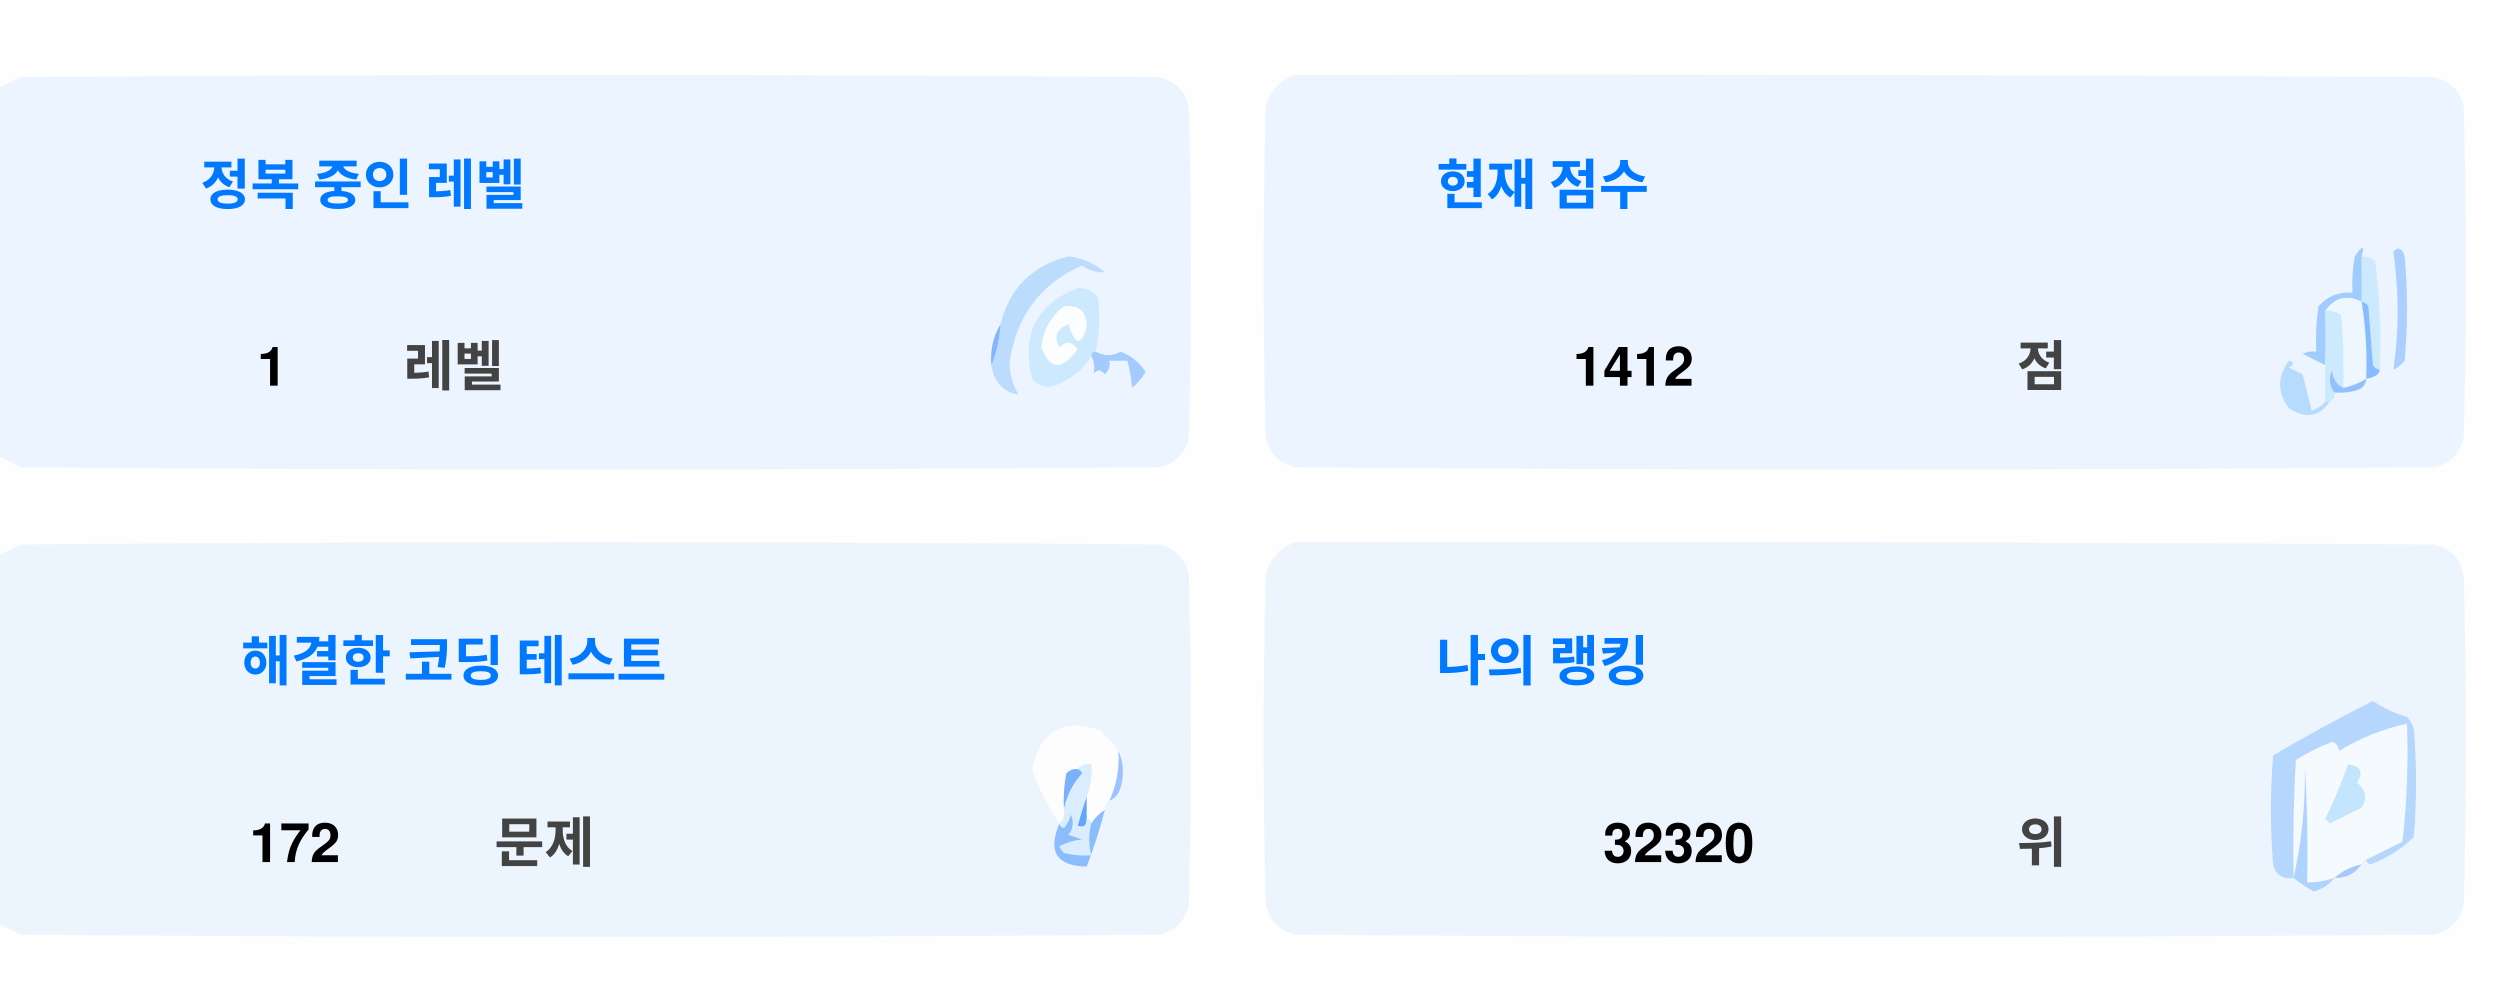
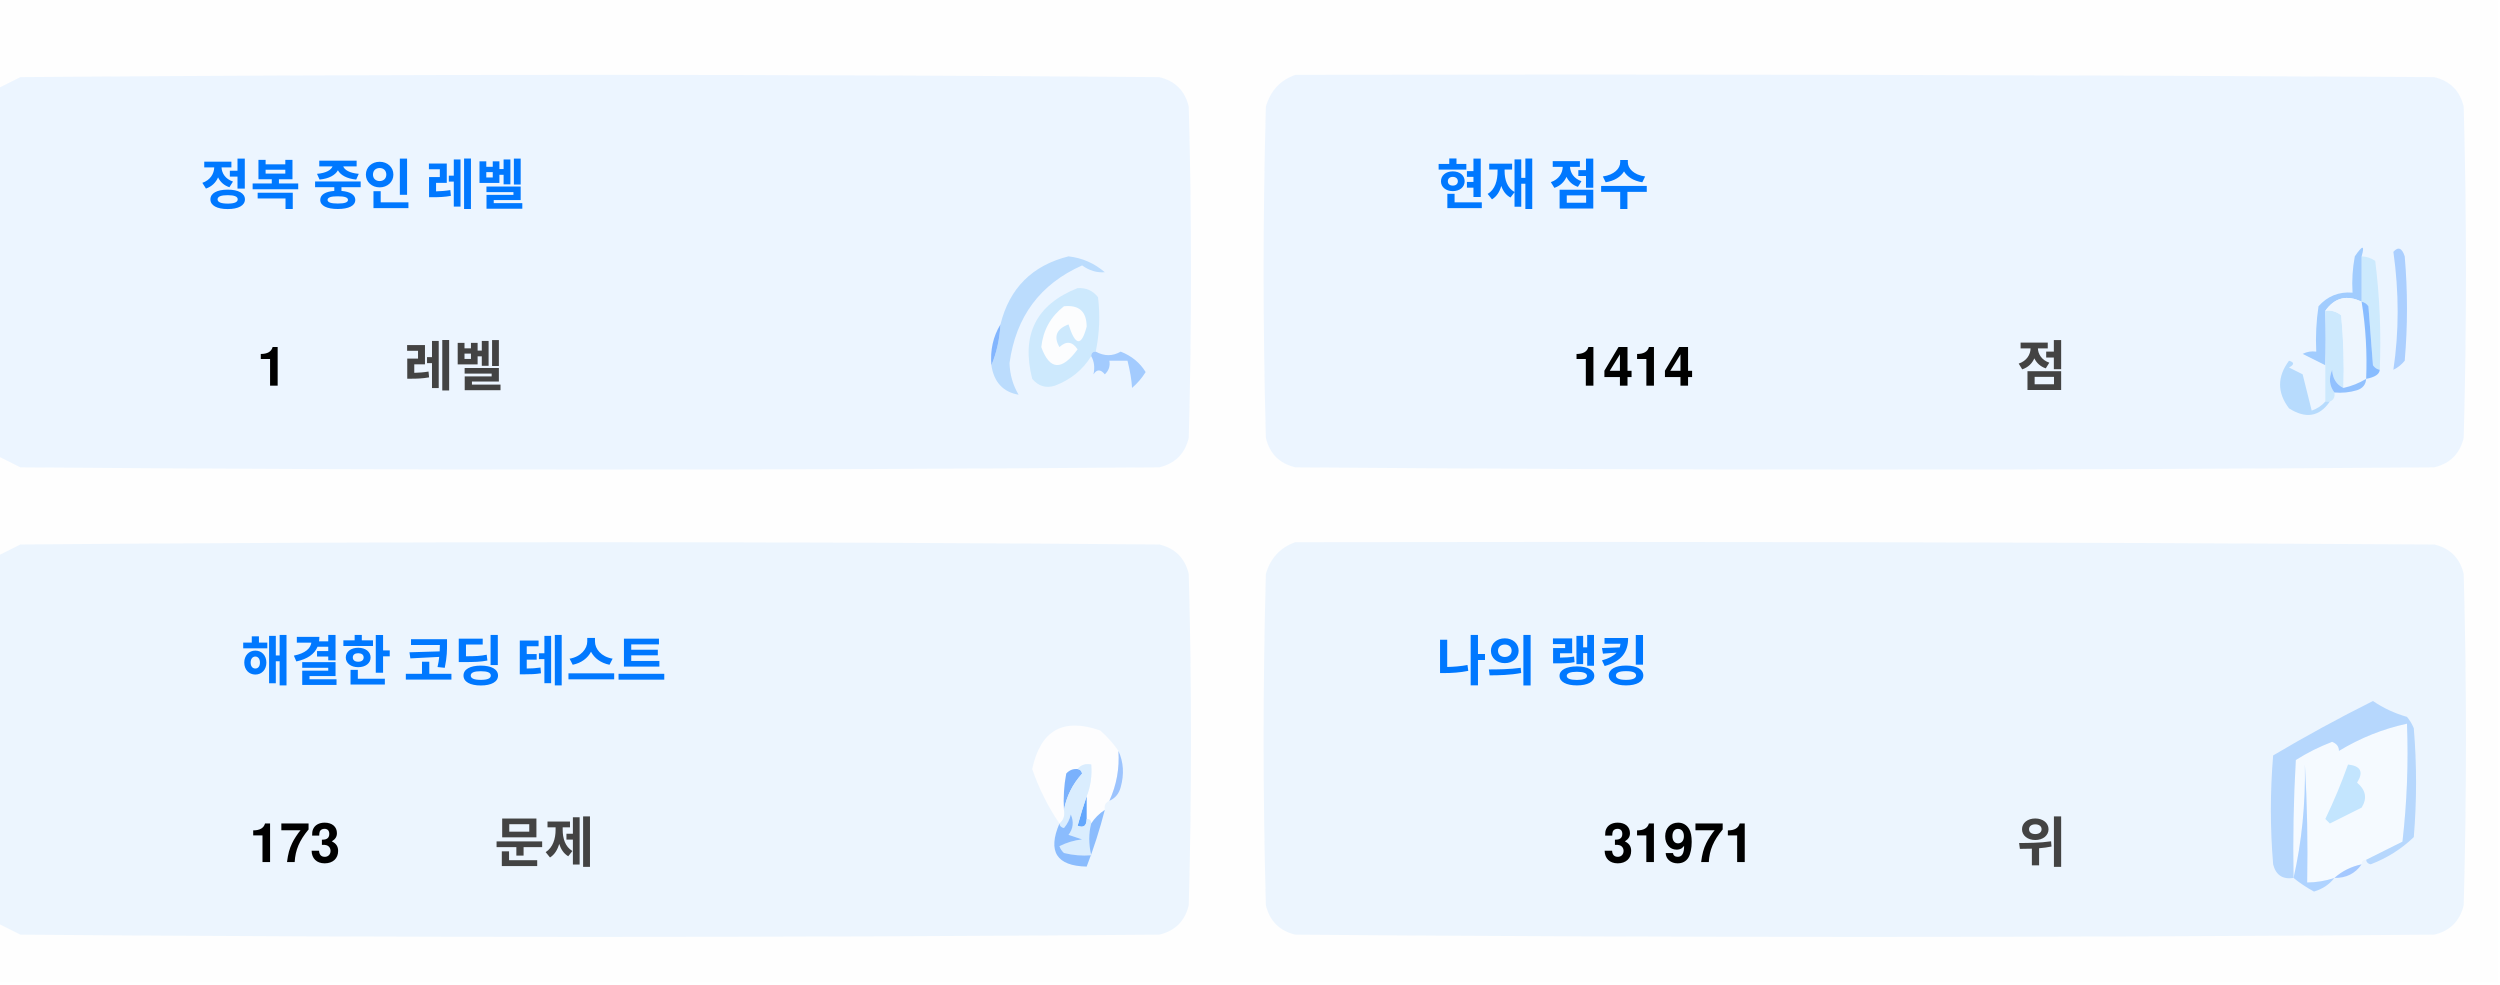
<svg xmlns="http://www.w3.org/2000/svg" version="1.1" width="551px" height="217px" style="shape-rendering:geometricPrecision; text-rendering:geometricPrecision; image-rendering:optimizeQuality; fill-rule:evenodd; clip-rule:evenodd">
  <style>.title {fill: #434343;font-size: 1rem;line-height: 1.5rem;font-weight: bold;font-family: -apple-system, BlinkMacSystemFont, Segoe UI, Helvetica, Arial, sans-serif, Apple Color Emoji, Segoe UI Emoji;}.desc {fill: #434343;font-size: 2.5rem;font-weight: bold;line-height: 1.5rem;font-family: -apple-system, BlinkMacSystemFont, Segoe UI, Helvetica, Arial, sans-serif, Apple Color Emoji, Segoe UI Emoji;}.desc-2 {fill: #434343;font-size: 1rem;font-weight: bold;line-height: 1.5rem;font-family: -apple-system, BlinkMacSystemFont, Segoe UI, Helvetica, Arial, sans-serif, Apple Color Emoji, Segoe UI Emoji;}.text, .desc {animation: twinkling 4s ease-in-out infinite;}@keyframes twinkling {40% { opacity: 1; }50% { opacity: 0.5; }60% { opacity: 1; }70% { opacity: 0.5; }80% { opacity: 1; }}</style>
  <g>
    <path style="opacity:1" fill="#fefefe" d="M -0.5,-0.5 C 183.167,-0.5 366.833,-0.5 550.5,-0.5C 550.5,71.833 550.5,144.167 550.5,216.5C 366.833,216.5 183.167,216.5 -0.5,216.5C -0.5,212.167 -0.5,207.833 -0.5,203.5C 1.14,204.32 2.807,205.153 4.5,206C 88.167,206.667 171.833,206.667 255.5,206C 259,205.167 261.167,203 262,199.5C 262.667,175.167 262.667,150.833 262,126.5C 261.167,123 259,120.833 255.5,120C 171.833,119.333 88.167,119.333 4.5,120C 2.807,120.847 1.14,121.68 -0.5,122.5C -0.5,115.167 -0.5,107.833 -0.5,100.5C 1.14,101.32 2.807,102.153 4.5,103C 88.167,103.667 171.833,103.667 255.5,103C 259,102.167 261.167,100 262,96.5C 262.667,72.167 262.667,47.833 262,23.5C 261.167,20 259,17.833 255.5,17C 171.833,16.333 88.167,16.333 4.5,17C 2.807,17.847 1.14,18.68 -0.5,19.5C -0.5,12.833 -0.5,6.167 -0.5,-0.5 Z" />
  </g>
  <g>
    <path style="opacity:1" fill="#ecf5ff" d="M -0.5,100.5 C -0.5,73.5 -0.5,46.5 -0.5,19.5C 1.14,18.68 2.807,17.847 4.5,17C 88.167,16.333 171.833,16.333 255.5,17C 259,17.833 261.167,20 262,23.5C 262.667,47.833 262.667,72.167 262,96.5C 261.167,100 259,102.167 255.5,103C 171.833,103.667 88.167,103.667 4.5,103C 2.807,102.153 1.14,101.32 -0.5,100.5 Z" />
  </g>
  <g>
    <path style="opacity:1" fill="#ecf5ff" d="M 285.5,16.5 C 369.167,16.333 452.834,16.5 536.5,17C 540,17.833 542.167,20 543,23.5C 543.667,47.833 543.667,72.167 543,96.5C 542.167,100 540,102.167 536.5,103C 452.833,103.667 369.167,103.667 285.5,103C 282,102.167 279.833,100 279,96.5C 278.333,72.167 278.333,47.833 279,23.5C 280.018,19.985 282.185,17.652 285.5,16.5 Z" />
  </g>
  <g>
    <path style="opacity:1" fill="#cdeafd" d="M 520.5,56.5 C 521.583,56.539 522.583,56.873 523.5,57.5C 524.498,65.472 524.831,73.472 524.5,81.5C 523.883,81.389 523.383,81.056 523,80.5C 522.667,76.167 522.333,71.833 522,67.5C 521.617,66.944 521.117,66.611 520.5,66.5C 520.5,63.167 520.5,59.833 520.5,56.5 Z" />
  </g>
  <g>
    <path style="opacity:1" fill="#abcfff" d="M 527.5,55.5 C 528.566,54.308 529.399,54.641 530,56.5C 530.667,64.167 530.667,71.833 530,79.5C 529.311,80.357 528.478,81.023 527.5,81.5C 528.758,73.08 528.758,64.414 527.5,55.5 Z" />
  </g>
  <g>
    <path style="opacity:1" fill="#bbdcfd" d="M 218.5,80.5 C 219.657,77.727 220.324,74.727 220.5,71.5C 222.49,63.51 227.49,58.51 235.5,56.5C 238.528,56.847 241.194,58.014 243.5,60C 241.744,60.141 240.078,59.641 238.5,58.5C 229.247,62.607 223.914,69.773 222.5,80C 222.565,82.526 223.232,84.859 224.5,87C 221.07,86.397 219.07,84.231 218.5,80.5 Z" />
  </g>
  <g>
    <path style="opacity:1" fill="#cde9fd" d="M 241.5,77.5 C 240.833,77.5 240.5,77.833 240.5,78.5C 238.628,81.529 235.961,83.695 232.5,85C 230.536,85.624 228.869,85.124 227.5,83.5C 225.021,73.791 228.354,67.124 237.5,63.5C 239.374,63.39 240.874,64.056 242,65.5C 242.497,69.524 242.331,73.524 241.5,77.5 Z" />
  </g>
  <g>
    <path style="opacity:1" fill="#fcfdfe" d="M 234.5,67.5 C 237.826,67.162 239.493,68.662 239.5,72C 238.334,76.434 237,76.267 235.5,71.5C 232.832,72.515 232.166,74.182 233.5,76.5C 235.017,75.089 236.351,75.256 237.5,77C 234.006,81.771 231.34,81.605 229.5,76.5C 229.904,72.771 231.571,69.771 234.5,67.5 Z" />
  </g>
  <g>
    <path style="opacity:1" fill="#a1ccfe" d="M 520.5,56.5 C 520.5,59.833 520.5,63.167 520.5,66.5C 517.238,64.922 514.572,65.589 512.5,68.5C 512.617,72.81 512.617,76.81 512.5,80.5C 510.86,79.68 509.193,78.847 507.5,78C 508.448,77.517 509.448,77.35 510.5,77.5C 510.335,74.15 510.502,70.817 511,67.5C 512.995,65.253 515.495,64.253 518.5,64.5C 518.336,61.813 518.503,59.146 519,56.5C 520.731,53.969 521.231,53.969 520.5,56.5 Z" />
  </g>
  <g>
    <path style="opacity:1" fill="#cde9fd" d="M 512.5,68.5 C 513.822,68.33 514.989,68.663 516,69.5C 516.499,74.823 516.666,80.156 516.5,85.5C 514.955,84.77 514.122,83.437 514,81.5C 513.22,83.387 513.387,85.054 514.5,86.5C 514.672,87.492 514.338,88.158 513.5,88.5C 513.167,88.5 512.833,88.5 512.5,88.5C 512.5,85.833 512.5,83.167 512.5,80.5C 512.617,76.81 512.617,72.81 512.5,68.5 Z" />
  </g>
  <g>
    <path style="opacity:1" fill="#eef6fe" d="M 520.5,66.5 C 521.407,72.106 521.74,77.773 521.5,83.5C 519.95,84.441 518.284,85.108 516.5,85.5C 516.666,80.156 516.499,74.823 516,69.5C 514.989,68.663 513.822,68.33 512.5,68.5C 514.572,65.589 517.238,64.922 520.5,66.5 Z" />
  </g>
  <g>
    <path style="opacity:1" fill="#88bcff" d="M 520.5,66.5 C 521.117,66.611 521.617,66.944 522,67.5C 522.333,71.833 522.667,76.167 523,80.5C 523.383,81.056 523.883,81.389 524.5,81.5C 524.445,82.469 523.445,83.136 521.5,83.5C 521.74,77.773 521.407,72.106 520.5,66.5 Z" />
  </g>
  <g>
    <path style="opacity:1" fill="#82b5fe" d="M 220.5,71.5 C 220.324,74.727 219.657,77.727 218.5,80.5C 218.215,77.171 218.882,74.171 220.5,71.5 Z" />
  </g>
  <g>
    <path style="opacity:1" fill="#a3cbfe" d="M 240.5,78.5 C 240.5,77.833 240.833,77.5 241.5,77.5C 243.391,78.536 245.224,78.536 247,77.5C 249.391,78.429 251.225,79.929 252.5,82C 251.681,83.319 250.681,84.486 249.5,85.5C 249.409,83.777 249.075,81.777 248.5,79.5C 247.167,79.5 245.833,79.5 244.5,79.5C 244.719,80.675 244.386,81.675 243.5,82.5C 242.575,81.359 241.741,81.359 241,82.5C 241.331,80.981 241.164,79.648 240.5,78.5 Z" />
  </g>
  <g>
    <path style="opacity:1" fill="#b7dbfd" d="M 512.5,88.5 C 512.833,88.5 513.167,88.5 513.5,88.5C 511.199,91.857 508.199,92.357 504.5,90C 501.872,86.535 501.872,83.035 504.5,79.5C 505.696,79.846 505.696,80.346 504.5,81C 505.5,81.5 506.5,82 507.5,82.5C 508.167,85.167 508.833,87.833 509.5,90.5C 510.739,90.058 511.739,89.391 512.5,88.5 Z" />
  </g>
  <g>
    <path style="opacity:1" fill="#92c1fe" d="M 516.5,85.5 C 518.284,85.108 519.95,84.441 521.5,83.5C 521.423,84.75 520.756,85.583 519.5,86C 517.866,86.493 516.199,86.66 514.5,86.5C 513.387,85.054 513.22,83.387 514,81.5C 514.122,83.437 514.955,84.77 516.5,85.5 Z" />
  </g>
  <g>
    <path style="opacity:1" fill="#ecf5fe" d="M -0.5,203.5 C -0.5,176.5 -0.5,149.5 -0.5,122.5C 1.14,121.68 2.807,120.847 4.5,120C 88.167,119.333 171.833,119.333 255.5,120C 259,120.833 261.167,123 262,126.5C 262.667,150.833 262.667,175.167 262,199.5C 261.167,203 259,205.167 255.5,206C 171.833,206.667 88.167,206.667 4.5,206C 2.807,205.153 1.14,204.32 -0.5,203.5 Z" />
  </g>
  <g>
    <path style="opacity:1" fill="#ecf5fe" d="M 285.5,119.5 C 369.167,119.333 452.834,119.5 536.5,120C 540,120.833 542.167,123 543,126.5C 543.667,150.833 543.667,175.167 543,199.5C 542.167,203 540,205.167 536.5,206C 452.833,206.667 369.167,206.667 285.5,206C 282,205.167 279.833,203 279,199.5C 278.333,175.167 278.333,150.833 279,126.5C 280.018,122.985 282.185,120.652 285.5,119.5 Z" />
  </g>
  <g>
    <path style="opacity:1" fill="#fdfdfe" d="M 246.5,165.5 C 246.758,169.367 246.092,173.034 244.5,176.5C 243.662,176.842 243.328,177.508 243.5,178.5C 242.272,179.306 241.272,180.306 240.5,181.5C 240.5,180.833 240.167,180.5 239.5,180.5C 239.5,178.833 239.5,177.167 239.5,175.5C 240.369,173.283 240.702,170.95 240.5,168.5C 239.209,168.263 238.209,168.596 237.5,169.5C 236.504,169.414 235.671,169.748 235,170.5C 234.503,173.146 234.336,175.813 234.5,178.5C 234.737,179.791 234.404,180.791 233.5,181.5C 230.986,177.806 228.986,173.806 227.5,169.5C 229.309,160.957 234.309,158.124 242.5,161C 244.07,162.397 245.404,163.897 246.5,165.5 Z" />
  </g>
  <g>
    <path style="opacity:1" fill="#f5faff" d="M 521.5,189.5 C 520.833,189.5 520.5,189.833 520.5,190.5C 518.181,190.992 516.181,191.992 514.5,193.5C 512.565,194.15 510.565,194.483 508.5,194.5C 508.666,185.827 508.5,177.16 508,168.5C 508.141,177.227 507.308,185.56 505.5,193.5C 505.334,184.827 505.5,176.16 506,167.5C 508.527,165.903 511.194,164.57 514,163.5C 515.011,163.892 515.511,164.559 515.5,165.5C 520.21,162.641 525.21,160.641 530.5,159.5C 530.831,168.192 530.498,176.859 529.5,185.5C 526.807,186.847 524.14,188.18 521.5,189.5 Z" />
  </g>
  <g>
    <path style="opacity:1" fill="#b6d7fd" d="M 521.5,189.5 C 524.14,188.18 526.807,186.847 529.5,185.5C 530.498,176.859 530.831,168.192 530.5,159.5C 525.21,160.641 520.21,162.641 515.5,165.5C 515.511,164.559 515.011,163.892 514,163.5C 511.194,164.57 508.527,165.903 506,167.5C 505.5,176.16 505.334,184.827 505.5,193.5C 503.089,193.863 501.589,192.863 501,190.5C 500.333,182.5 500.333,174.5 501,166.5C 508.173,162.246 515.507,158.246 523,154.5C 525.304,156.068 527.804,157.235 530.5,158C 531.126,158.75 531.626,159.584 532,160.5C 532.667,168.5 532.667,176.5 532,184.5C 529.292,187.111 526.125,189.111 522.5,190.5C 521.893,190.376 521.56,190.043 521.5,189.5 Z" />
  </g>
  <g>
    <path style="opacity:1" fill="#c3e5fe" d="M 517.5,168.5 C 520.317,168.801 520.984,170.134 519.5,172.5C 521.439,174.122 521.772,175.956 520.5,178C 518.167,179.167 515.833,180.333 513.5,181.5C 513.167,181.167 512.833,180.833 512.5,180.5C 514.414,176.515 516.081,172.515 517.5,168.5 Z" />
  </g>
  <g>
    <path style="opacity:1" fill="#7ab1fc" d="M 237.5,169.5 C 238.043,169.56 238.376,169.893 238.5,170.5C 236.395,172.836 235.062,175.503 234.5,178.5C 234.336,175.813 234.503,173.146 235,170.5C 235.671,169.748 236.504,169.414 237.5,169.5 Z" />
  </g>
  <g>
    <path style="opacity:1" fill="#afd3ff" d="M 514.5,193.5 C 513.378,194.947 511.878,195.947 510,196.5C 508.348,195.601 506.848,194.601 505.5,193.5C 507.308,185.56 508.141,177.227 508,168.5C 508.5,177.16 508.666,185.827 508.5,194.5C 510.565,194.483 512.565,194.15 514.5,193.5 Z" />
  </g>
  <g>
    <path style="opacity:1" fill="#9cc3fd" d="M 246.5,165.5 C 247.634,167.966 247.801,170.633 247,173.5C 246.623,174.942 245.79,175.942 244.5,176.5C 246.092,173.034 246.758,169.367 246.5,165.5 Z" />
  </g>
  <g>
    <path style="opacity:1" fill="#62a6fc" d="M 239.5,175.5 C 239.5,177.167 239.5,178.833 239.5,180.5C 239.483,182.028 238.816,182.528 237.5,182C 238.117,179.723 238.784,177.556 239.5,175.5 Z" />
  </g>
  <g>
    <path style="opacity:1" fill="#daedfe" d="M 237.5,169.5 C 238.209,168.596 239.209,168.263 240.5,168.5C 240.702,170.95 240.369,173.283 239.5,175.5C 238.784,177.556 238.117,179.723 237.5,182C 238.816,182.528 239.483,182.028 239.5,180.5C 240.167,180.5 240.5,180.833 240.5,181.5C 239.918,183.669 239.918,186.002 240.5,188.5C 238.473,188.662 236.473,188.495 234.5,188C 234.043,187.586 233.709,187.086 233.5,186.5C 235.078,185.702 236.744,185.202 238.5,185C 237.5,184.667 236.5,184.333 235.5,184C 236.554,182.612 236.72,181.112 236,179.5C 235.751,180.624 235.251,181.624 234.5,182.5C 233.893,182.376 233.56,182.043 233.5,181.5C 234.404,180.791 234.737,179.791 234.5,178.5C 235.062,175.503 236.395,172.836 238.5,170.5C 238.376,169.893 238.043,169.56 237.5,169.5 Z" />
  </g>
  <g>
    <path style="opacity:1" fill="#8bbcfd" d="M 243.5,178.5 C 242.395,182.803 241.062,186.969 239.5,191C 232.857,190.847 230.857,187.68 233.5,181.5C 233.56,182.043 233.893,182.376 234.5,182.5C 235.251,181.624 235.751,180.624 236,179.5C 236.72,181.112 236.554,182.612 235.5,184C 236.5,184.333 237.5,184.667 238.5,185C 236.744,185.202 235.078,185.702 233.5,186.5C 233.709,187.086 234.043,187.586 234.5,188C 236.473,188.495 238.473,188.662 240.5,188.5C 239.918,186.002 239.918,183.669 240.5,181.5C 241.272,180.306 242.272,179.306 243.5,178.5 Z" />
  </g>
  <g>
    <path style="opacity:1" fill="#a4c8ff" d="M 520.5,190.5 C 519.089,192.539 517.089,193.539 514.5,193.5C 516.181,191.992 518.181,190.992 520.5,190.5 Z" />
  </g>
  <text text-anchor="middle" x="80" y="45" class="title" style="fill:#0078ff;" stroke="#none" stroke-width="1">정복 중인 레벨</text>
  <text text-anchor="middle" x="60" y="85" class="desc" style="fill:#000000;" stroke="#none" stroke-width="1">1</text>
  <text text-anchor="middle" x="100" y="85" class="desc-2" style="fill:#434343;" stroke="#none" stroke-width="1">레벨</text>
  <text text-anchor="middle" x="340" y="45" class="title" style="fill:#0078ff;" stroke="#none" stroke-width="1">현재 점수</text>
-   <text text-anchor="middle" x="360" y="85" class="desc" style="fill:#000000;" stroke="#none" stroke-width="1">1412</text>
+   <text text-anchor="middle" x="360" y="85" class="desc" style="fill:#000000;" stroke="#none" stroke-width="1">1414</text>
  <text text-anchor="middle" x="450" y="85" class="desc-2" style="fill:#434343;" stroke="#none" stroke-width="1">점</text>
  <text text-anchor="middle" x="100" y="150" class="title" style="fill:#0078ff;" stroke="#none" stroke-width="1">해결한 코딩 테스트</text>
-   <text text-anchor="middle" x="65" y="190" class="desc" style="fill:#000000;" stroke="#none" stroke-width="1">172</text>
+   <text text-anchor="middle" x="65" y="190" class="desc" style="fill:#000000;" stroke="#none" stroke-width="1">173</text>
  <text text-anchor="middle" x="120" y="190" class="desc-2" style="fill:#434343;" stroke="#none" stroke-width="1">문제</text>
  <text text-anchor="middle" x="340" y="150" class="title" style="fill:#0078ff;" stroke="#none" stroke-width="1">나의 랭킹</text>
-   <text text-anchor="middle" x="370" y="190" class="desc" style="fill:#000000;" stroke="#none" stroke-width="1">32320</text>
+   <text text-anchor="middle" x="370" y="190" class="desc" style="fill:#000000;" stroke="#none" stroke-width="1">31971</text>
  <text text-anchor="middle" x="450" y="190" class="desc-2" style="fill:#434343;" stroke="#none" stroke-width="1">위</text>
</svg>
